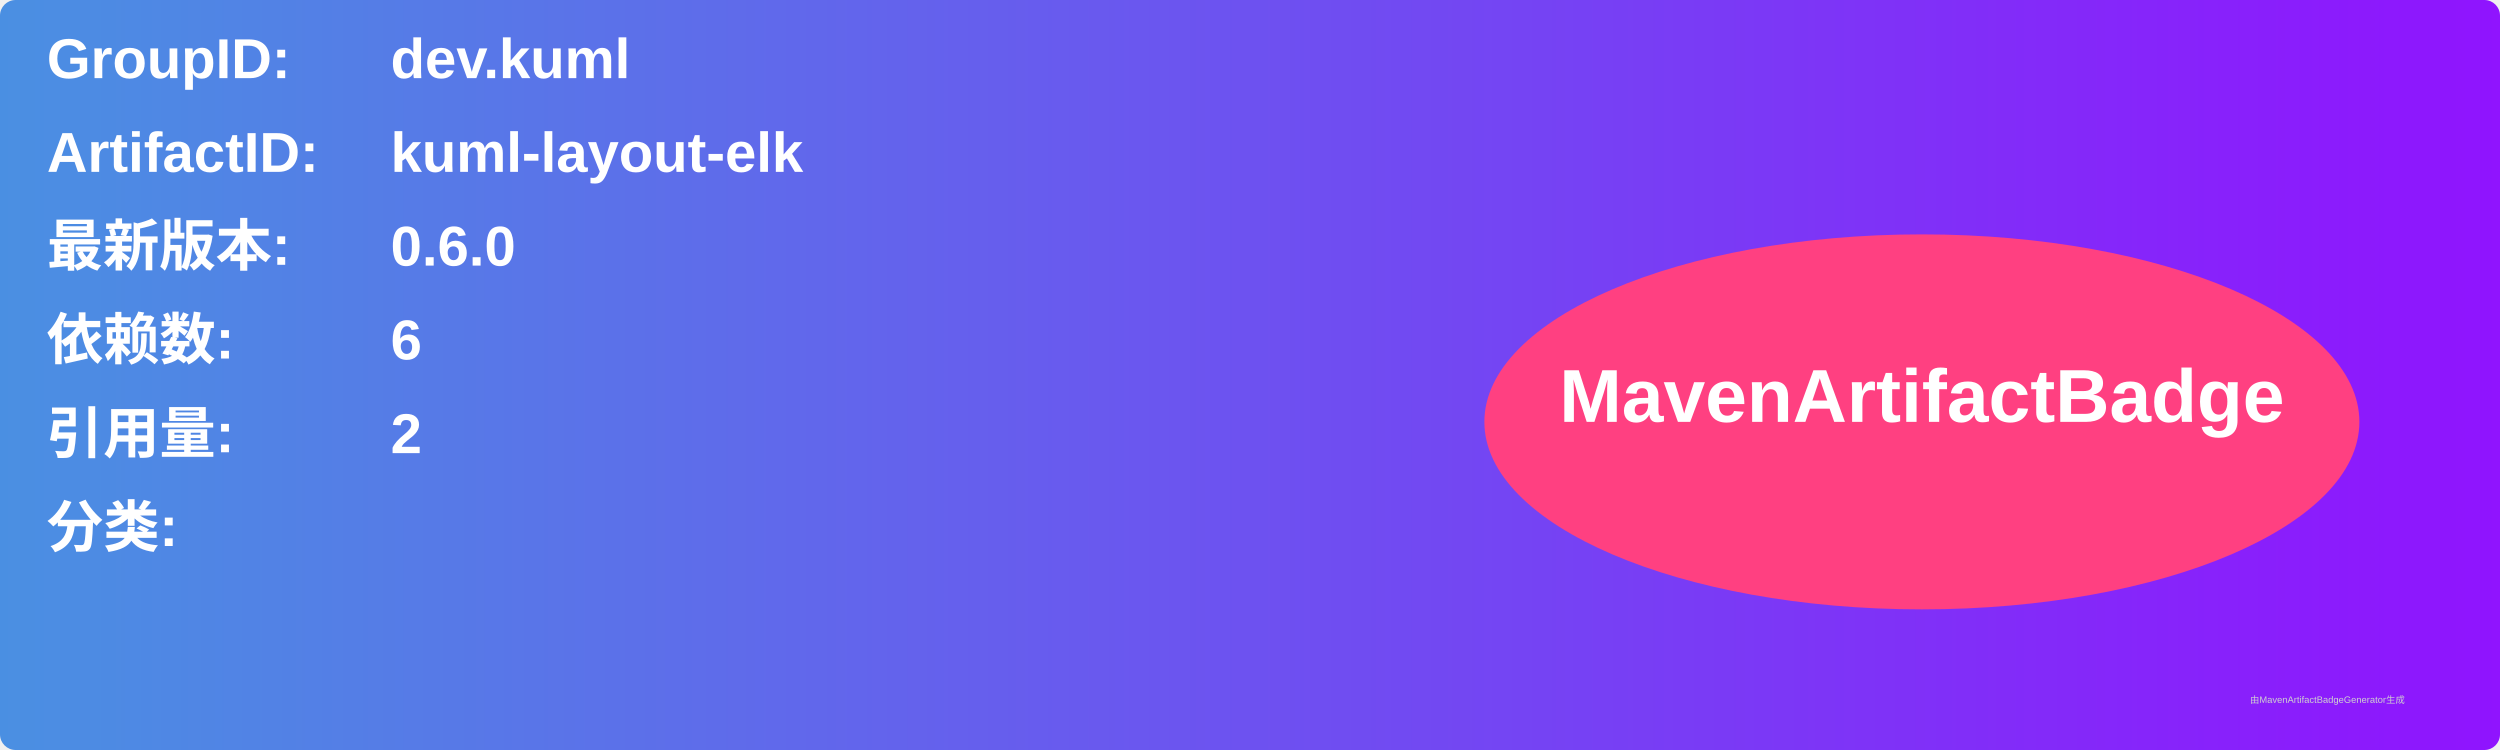
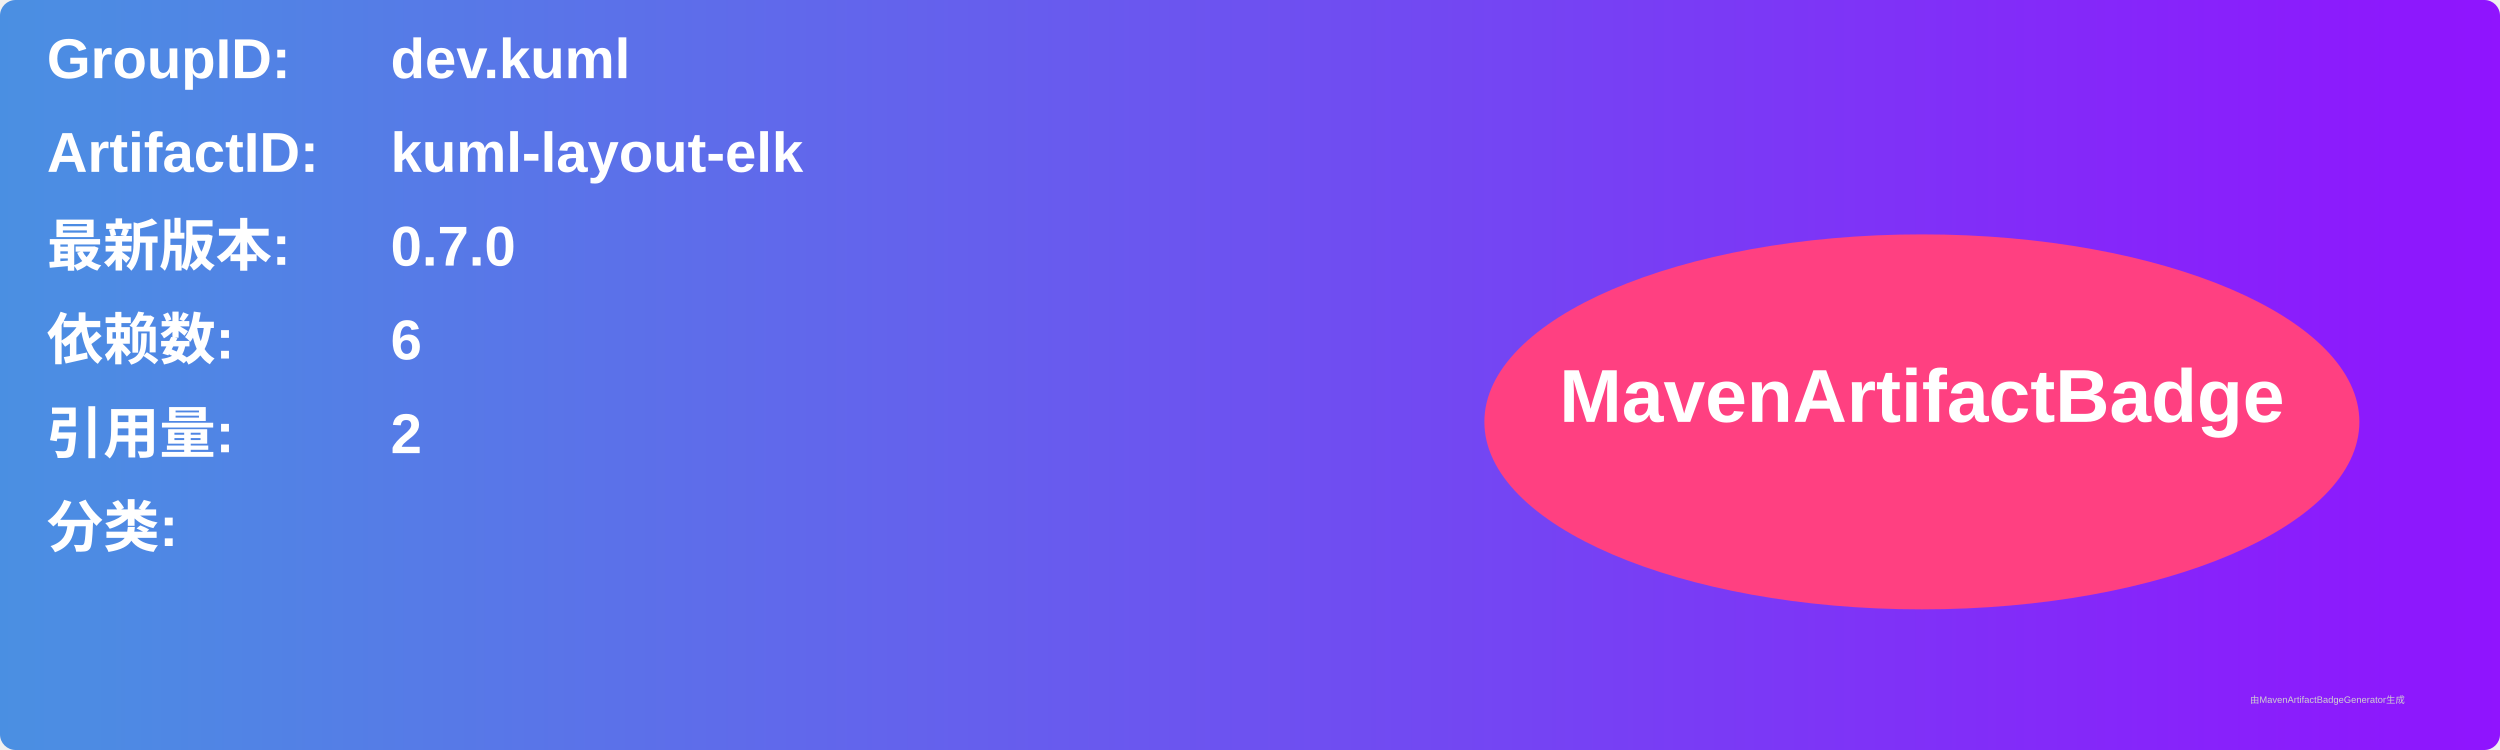
<svg xmlns="http://www.w3.org/2000/svg" width="800" height="240" viewBox="0 0 800 240">
  <linearGradient id="grad" x1="0%" y1="0%" x2="100%" y2="0%">
    <stop offset="0%" stop-color="#4a90e2" />
    <stop offset="100%" stop-color="#9013fe" />
  </linearGradient>
  <rect width="100%" height="100%" rx="5" ry="5" fill="url(#grad)" />
  <g transform="translate(15, 15)">
    <text x="0" y="10" font-family="Arial" font-size="18" fill="white" font-weight="bold" width="260">GroupID:</text>
    <text x="110" y="10" font-family="Arial" font-size="18" fill="white" font-weight="bold" width="460">dev.kuml</text>
    <text x="0" y="40" font-family="Arial" font-size="18" fill="white" font-weight="bold" width="260">ArtifactID:</text>
    <text x="110" y="40" font-family="Arial" font-size="18" fill="white" font-weight="bold" width="460">kuml-layout-elk</text>
    <text x="0" y="70" font-family="Arial" font-size="18" fill="white" font-weight="bold">最新版本:</text>
    <text x="110" y="70" font-family="Arial" font-size="18" fill="white" font-weight="bold">
-       <tspan font-weight="bold">0.6.0</tspan>
+       <tspan font-weight="bold">0.7.0</tspan>
    </text>
    <text x="0" y="100" font-family="Arial" font-size="18" fill="white" font-weight="bold">依赖数: </text>
    <text x="110" y="100" font-family="Arial" font-size="18" fill="white">
      <tspan font-weight="bold">6</tspan>
    </text>
    <text x="0" y="130" font-family="Arial" font-size="18" fill="white" font-weight="bold">引用量: </text>
    <text x="110" y="130" font-family="Arial" font-size="18" fill="white">
      <tspan font-weight="bold">2</tspan>
    </text>
    <text x="0" y="160" font-family="Arial" font-size="18" fill="white" font-weight="bold">分类:</text>
    <text x="10" y="190" font-family="Arial" font-size="10" fill="white">
      <tspan font-weight="bold" />
    </text>
    <ellipse cx="600" cy="120" rx="140" ry="60" fill="#ff4081" />
    <text x="600" y="120" text-anchor="middle" font-family="Arial" font-size="24" fill="white" font-weight="bold">MavenArtifactBadge</text>
  </g>
  <text x="720" y="225" font-family="Arial" font-size="3" fill="#d0d0d0">由MavenArtifactBadgeGenerator生成</text>
</svg>
